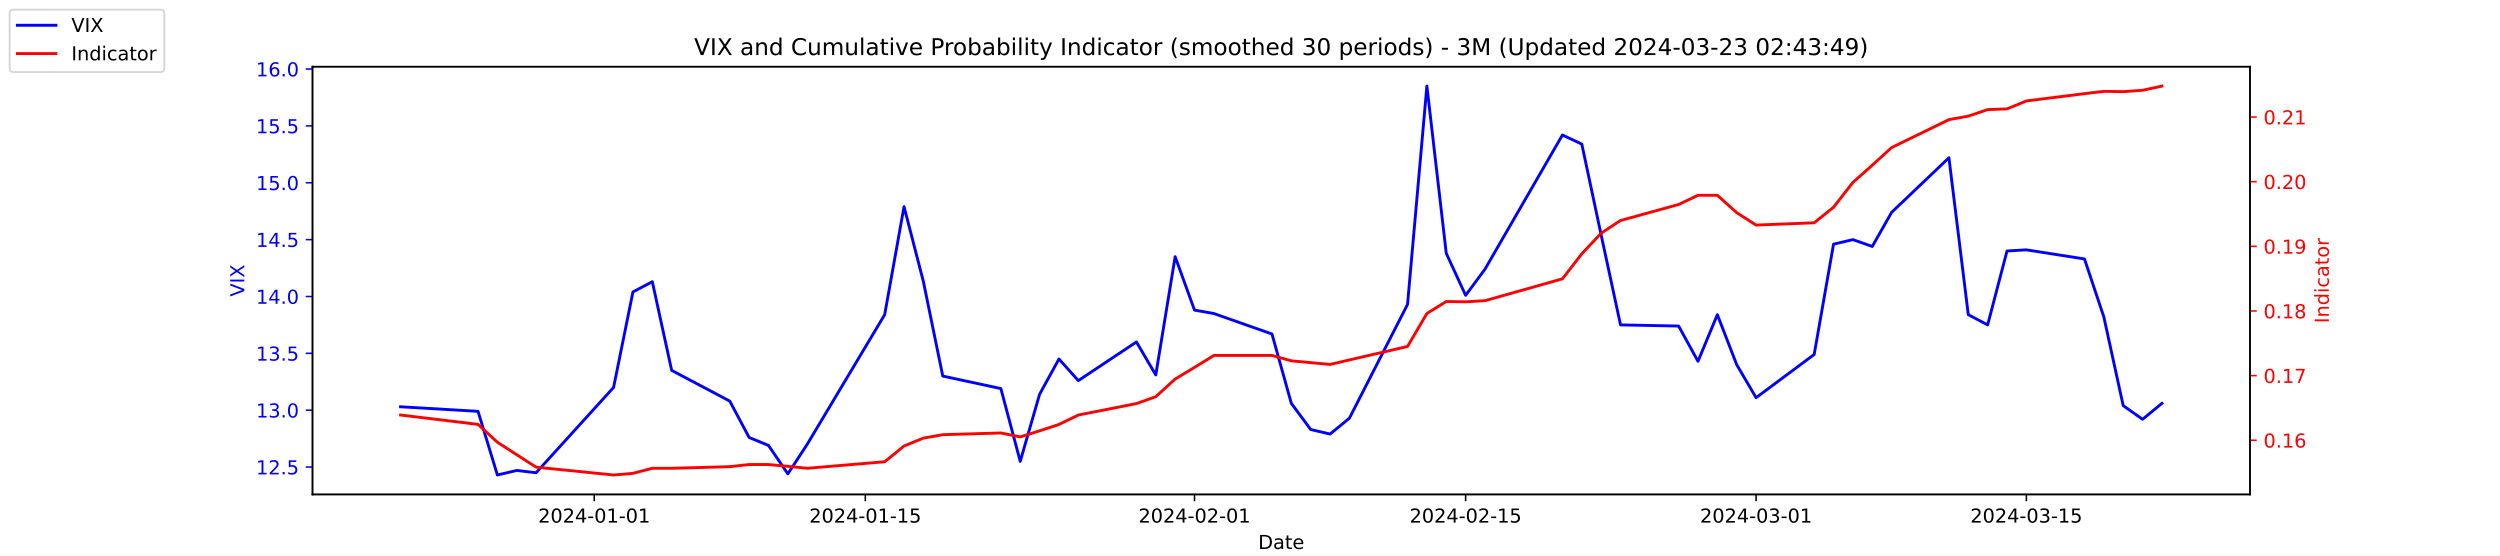
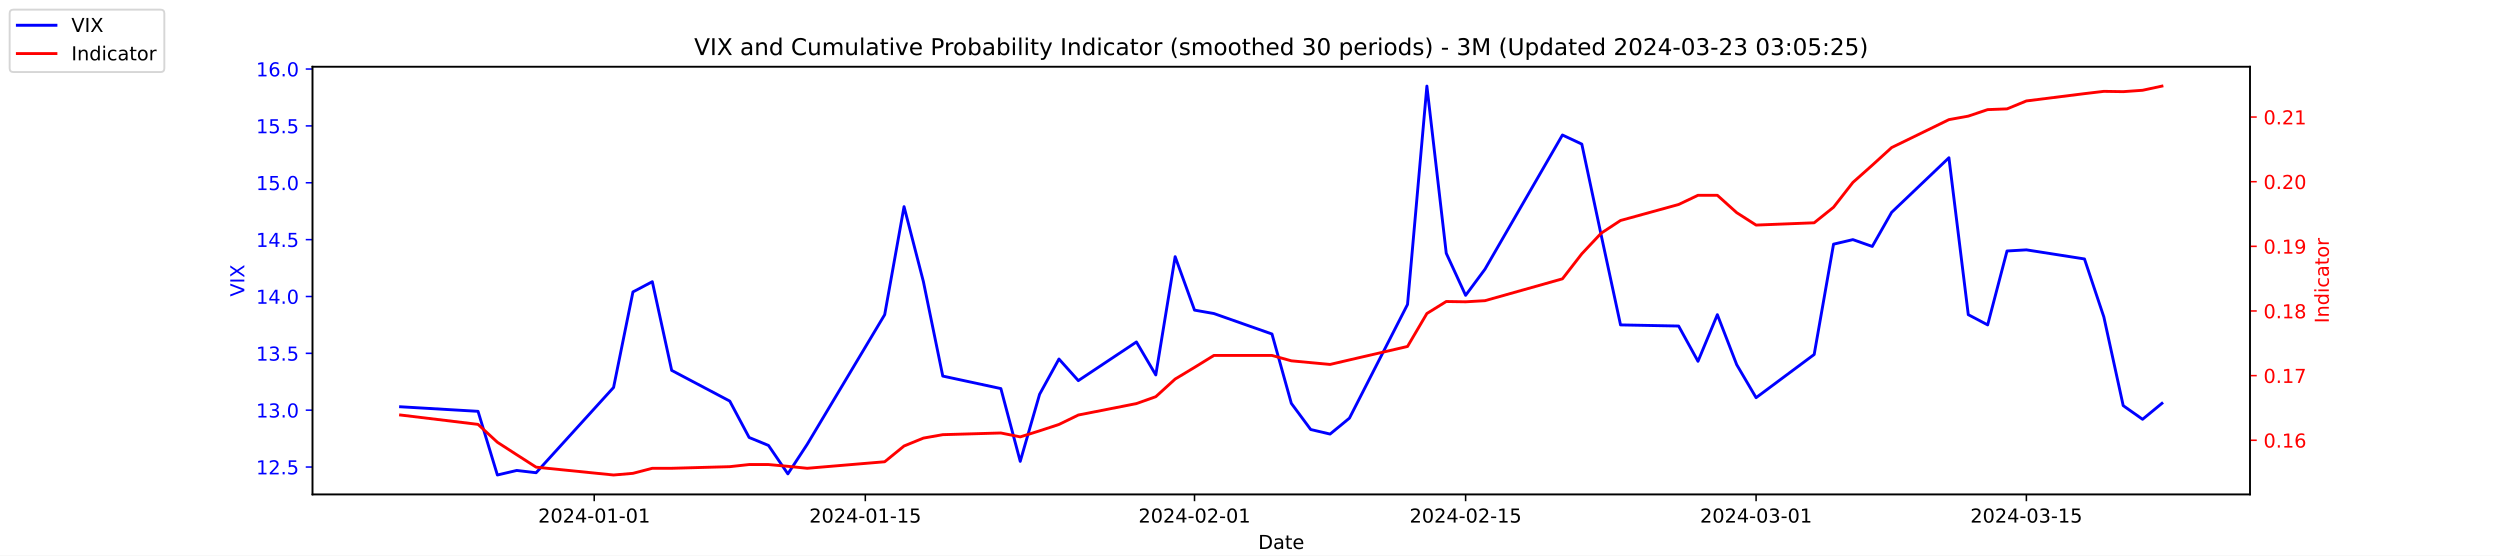
<svg xmlns="http://www.w3.org/2000/svg" xmlns:xlink="http://www.w3.org/1999/xlink" width="1296pt" height="288pt" viewBox="0 0 1296 288" version="1.1">
  <defs>
    <style type="text/css">*{stroke-linejoin: round; stroke-linecap: butt}</style>
  </defs>
  <g id="figure_1">
    <g id="patch_1">
      <path d="M 0 288  L 1296 288  L 1296 0  L 0 0  z " style="fill: #ffffff" />
    </g>
    <g id="axes_1">
      <g id="patch_2">
        <path d="M 162 256.32  L 1166.4 256.32  L 1166.4 34.56  L 162 34.56  z " style="fill: #ffffff" />
      </g>
      <g id="matplotlib.axis_1">
        <g id="xtick_1">
          <g id="line2d_1">
            <defs>
-               <path id="m29633d4c54" d="M 0 0  L 0 3.5  " style="stroke: #000000; stroke-width: 0.8" />
+               <path id="m1d53d3c1db" d="M 0 0  L 0 3.5  " style="stroke: #000000; stroke-width: 0.8" />
            </defs>
            <g>
-               <use xlink:href="#m29633d4c54" x="308.04" y="256.32" style="stroke: #000000; stroke-width: 0.8" />
+               <use xlink:href="#m1d53d3c1db" x="308.04" y="256.32" style="stroke: #000000; stroke-width: 0.8" />
            </g>
          </g>
          <g id="text_1">
            <g transform="translate(278.9824 270.9184) scale(0.1 -0.1)">
              <defs>
                <path id="DejaVuSans-32" d="M 1228 531  L 3431 531  L 3431 0  L 469 0  L 469 531  Q 828 903 1448 1529  Q 2069 2156 2228 2338  Q 2531 2678 2651 2914  Q 2772 3150 2772 3378  Q 2772 3750 2511 3984  Q 2250 4219 1831 4219  Q 1534 4219 1204 4116  Q 875 4013 500 3803  L 500 4441  Q 881 4594 1212 4672  Q 1544 4750 1819 4750  Q 2544 4750 2975 4387  Q 3406 4025 3406 3419  Q 3406 3131 3298 2873  Q 3191 2616 2906 2266  Q 2828 2175 2409 1742  Q 1991 1309 1228 531  z " transform="scale(0.015625)" />
                <path id="DejaVuSans-30" d="M 2034 4250  Q 1547 4250 1301 3770  Q 1056 3291 1056 2328  Q 1056 1369 1301 889  Q 1547 409 2034 409  Q 2525 409 2770 889  Q 3016 1369 3016 2328  Q 3016 3291 2770 3770  Q 2525 4250 2034 4250  z M 2034 4750  Q 2819 4750 3233 4129  Q 3647 3509 3647 2328  Q 3647 1150 3233 529  Q 2819 -91 2034 -91  Q 1250 -91 836 529  Q 422 1150 422 2328  Q 422 3509 836 4129  Q 1250 4750 2034 4750  z " transform="scale(0.015625)" />
                <path id="DejaVuSans-34" d="M 2419 4116  L 825 1625  L 2419 1625  L 2419 4116  z M 2253 4666  L 3047 4666  L 3047 1625  L 3713 1625  L 3713 1100  L 3047 1100  L 3047 0  L 2419 0  L 2419 1100  L 313 1100  L 313 1709  L 2253 4666  z " transform="scale(0.015625)" />
                <path id="DejaVuSans-2d" d="M 313 2009  L 1997 2009  L 1997 1497  L 313 1497  L 313 2009  z " transform="scale(0.015625)" />
                <path id="DejaVuSans-31" d="M 794 531  L 1825 531  L 1825 4091  L 703 3866  L 703 4441  L 1819 4666  L 2450 4666  L 2450 531  L 3481 531  L 3481 0  L 794 0  L 794 531  z " transform="scale(0.015625)" />
              </defs>
              <use xlink:href="#DejaVuSans-32" />
              <use xlink:href="#DejaVuSans-30" x="63.623" />
              <use xlink:href="#DejaVuSans-32" x="127.246" />
              <use xlink:href="#DejaVuSans-34" x="190.869" />
              <use xlink:href="#DejaVuSans-2d" x="254.492" />
              <use xlink:href="#DejaVuSans-30" x="290.576" />
              <use xlink:href="#DejaVuSans-31" x="354.199" />
              <use xlink:href="#DejaVuSans-2d" x="417.822" />
              <use xlink:href="#DejaVuSans-30" x="453.906" />
              <use xlink:href="#DejaVuSans-31" x="517.529" />
            </g>
          </g>
        </g>
        <g id="xtick_2">
          <g id="line2d_2">
            <g>
-               <use xlink:href="#m29633d4c54" x="448.58" y="256.32" style="stroke: #000000; stroke-width: 0.8" />
+               <use xlink:href="#m1d53d3c1db" x="448.58" y="256.32" style="stroke: #000000; stroke-width: 0.8" />
            </g>
          </g>
          <g id="text_2">
            <g transform="translate(419.5222 270.9184) scale(0.1 -0.1)">
              <defs>
                <path id="DejaVuSans-35" d="M 691 4666  L 3169 4666  L 3169 4134  L 1269 4134  L 1269 2991  Q 1406 3038 1543 3061  Q 1681 3084 1819 3084  Q 2600 3084 3056 2656  Q 3513 2228 3513 1497  Q 3513 744 3044 326  Q 2575 -91 1722 -91  Q 1428 -91 1123 -41  Q 819 9 494 109  L 494 744  Q 775 591 1075 516  Q 1375 441 1709 441  Q 2250 441 2565 725  Q 2881 1009 2881 1497  Q 2881 1984 2565 2268  Q 2250 2553 1709 2553  Q 1456 2553 1204 2497  Q 953 2441 691 2322  L 691 4666  z " transform="scale(0.015625)" />
              </defs>
              <use xlink:href="#DejaVuSans-32" />
              <use xlink:href="#DejaVuSans-30" x="63.623" />
              <use xlink:href="#DejaVuSans-32" x="127.246" />
              <use xlink:href="#DejaVuSans-34" x="190.869" />
              <use xlink:href="#DejaVuSans-2d" x="254.492" />
              <use xlink:href="#DejaVuSans-30" x="290.576" />
              <use xlink:href="#DejaVuSans-31" x="354.199" />
              <use xlink:href="#DejaVuSans-2d" x="417.822" />
              <use xlink:href="#DejaVuSans-31" x="453.906" />
              <use xlink:href="#DejaVuSans-35" x="517.529" />
            </g>
          </g>
        </g>
        <g id="xtick_3">
          <g id="line2d_3">
            <g>
-               <use xlink:href="#m29633d4c54" x="619.236" y="256.32" style="stroke: #000000; stroke-width: 0.8" />
+               <use xlink:href="#m1d53d3c1db" x="619.236" y="256.32" style="stroke: #000000; stroke-width: 0.8" />
            </g>
          </g>
          <g id="text_3">
            <g transform="translate(590.1778 270.9184) scale(0.1 -0.1)">
              <use xlink:href="#DejaVuSans-32" />
              <use xlink:href="#DejaVuSans-30" x="63.623" />
              <use xlink:href="#DejaVuSans-32" x="127.246" />
              <use xlink:href="#DejaVuSans-34" x="190.869" />
              <use xlink:href="#DejaVuSans-2d" x="254.492" />
              <use xlink:href="#DejaVuSans-30" x="290.576" />
              <use xlink:href="#DejaVuSans-32" x="354.199" />
              <use xlink:href="#DejaVuSans-2d" x="417.822" />
              <use xlink:href="#DejaVuSans-30" x="453.906" />
              <use xlink:href="#DejaVuSans-31" x="517.529" />
            </g>
          </g>
        </g>
        <g id="xtick_4">
          <g id="line2d_4">
            <g>
-               <use xlink:href="#m29633d4c54" x="759.775" y="256.32" style="stroke: #000000; stroke-width: 0.8" />
+               <use xlink:href="#m1d53d3c1db" x="759.775" y="256.32" style="stroke: #000000; stroke-width: 0.8" />
            </g>
          </g>
          <g id="text_4">
            <g transform="translate(730.7177 270.9184) scale(0.1 -0.1)">
              <use xlink:href="#DejaVuSans-32" />
              <use xlink:href="#DejaVuSans-30" x="63.623" />
              <use xlink:href="#DejaVuSans-32" x="127.246" />
              <use xlink:href="#DejaVuSans-34" x="190.869" />
              <use xlink:href="#DejaVuSans-2d" x="254.492" />
              <use xlink:href="#DejaVuSans-30" x="290.576" />
              <use xlink:href="#DejaVuSans-32" x="354.199" />
              <use xlink:href="#DejaVuSans-2d" x="417.822" />
              <use xlink:href="#DejaVuSans-31" x="453.906" />
              <use xlink:href="#DejaVuSans-35" x="517.529" />
            </g>
          </g>
        </g>
        <g id="xtick_5">
          <g id="line2d_5">
            <g>
-               <use xlink:href="#m29633d4c54" x="910.354" y="256.32" style="stroke: #000000; stroke-width: 0.8" />
+               <use xlink:href="#m1d53d3c1db" x="910.354" y="256.32" style="stroke: #000000; stroke-width: 0.8" />
            </g>
          </g>
          <g id="text_5">
            <g transform="translate(881.2961 270.9184) scale(0.1 -0.1)">
              <defs>
                <path id="DejaVuSans-33" d="M 2597 2516  Q 3050 2419 3304 2112  Q 3559 1806 3559 1356  Q 3559 666 3084 287  Q 2609 -91 1734 -91  Q 1441 -91 1130 -33  Q 819 25 488 141  L 488 750  Q 750 597 1062 519  Q 1375 441 1716 441  Q 2309 441 2620 675  Q 2931 909 2931 1356  Q 2931 1769 2642 2001  Q 2353 2234 1838 2234  L 1294 2234  L 1294 2753  L 1863 2753  Q 2328 2753 2575 2939  Q 2822 3125 2822 3475  Q 2822 3834 2567 4026  Q 2313 4219 1838 4219  Q 1578 4219 1281 4162  Q 984 4106 628 3988  L 628 4550  Q 988 4650 1302 4700  Q 1616 4750 1894 4750  Q 2613 4750 3031 4423  Q 3450 4097 3450 3541  Q 3450 3153 3228 2886  Q 3006 2619 2597 2516  z " transform="scale(0.015625)" />
              </defs>
              <use xlink:href="#DejaVuSans-32" />
              <use xlink:href="#DejaVuSans-30" x="63.623" />
              <use xlink:href="#DejaVuSans-32" x="127.246" />
              <use xlink:href="#DejaVuSans-34" x="190.869" />
              <use xlink:href="#DejaVuSans-2d" x="254.492" />
              <use xlink:href="#DejaVuSans-30" x="290.576" />
              <use xlink:href="#DejaVuSans-33" x="354.199" />
              <use xlink:href="#DejaVuSans-2d" x="417.822" />
              <use xlink:href="#DejaVuSans-30" x="453.906" />
              <use xlink:href="#DejaVuSans-31" x="517.529" />
            </g>
          </g>
        </g>
        <g id="xtick_6">
          <g id="line2d_6">
            <g>
-               <use xlink:href="#m29633d4c54" x="1050.476" y="256.32" style="stroke: #000000; stroke-width: 0.8" />
+               <use xlink:href="#m1d53d3c1db" x="1050.476" y="256.32" style="stroke: #000000; stroke-width: 0.8" />
            </g>
          </g>
          <g id="text_6">
            <g transform="translate(1021.418 270.9184) scale(0.1 -0.1)">
              <use xlink:href="#DejaVuSans-32" />
              <use xlink:href="#DejaVuSans-30" x="63.623" />
              <use xlink:href="#DejaVuSans-32" x="127.246" />
              <use xlink:href="#DejaVuSans-34" x="190.869" />
              <use xlink:href="#DejaVuSans-2d" x="254.492" />
              <use xlink:href="#DejaVuSans-30" x="290.576" />
              <use xlink:href="#DejaVuSans-33" x="354.199" />
              <use xlink:href="#DejaVuSans-2d" x="417.822" />
              <use xlink:href="#DejaVuSans-31" x="453.906" />
              <use xlink:href="#DejaVuSans-35" x="517.529" />
            </g>
          </g>
        </g>
        <g id="text_7">
          <g transform="translate(652.2492 284.5966) scale(0.1 -0.1)">
            <defs>
              <path id="DejaVuSans-44" d="M 1259 4147  L 1259 519  L 2022 519  Q 2988 519 3436 956  Q 3884 1394 3884 2338  Q 3884 3275 3436 3711  Q 2988 4147 2022 4147  L 1259 4147  z M 628 4666  L 1925 4666  Q 3281 4666 3915 4102  Q 4550 3538 4550 2338  Q 4550 1131 3912 565  Q 3275 0 1925 0  L 628 0  L 628 4666  z " transform="scale(0.015625)" />
              <path id="DejaVuSans-61" d="M 2194 1759  Q 1497 1759 1228 1600  Q 959 1441 959 1056  Q 959 750 1161 570  Q 1363 391 1709 391  Q 2188 391 2477 730  Q 2766 1069 2766 1631  L 2766 1759  L 2194 1759  z M 3341 1997  L 3341 0  L 2766 0  L 2766 531  Q 2569 213 2275 61  Q 1981 -91 1556 -91  Q 1019 -91 701 211  Q 384 513 384 1019  Q 384 1609 779 1909  Q 1175 2209 1959 2209  L 2766 2209  L 2766 2266  Q 2766 2663 2505 2880  Q 2244 3097 1772 3097  Q 1472 3097 1187 3025  Q 903 2953 641 2809  L 641 3341  Q 956 3463 1253 3523  Q 1550 3584 1831 3584  Q 2591 3584 2966 3190  Q 3341 2797 3341 1997  z " transform="scale(0.015625)" />
              <path id="DejaVuSans-74" d="M 1172 4494  L 1172 3500  L 2356 3500  L 2356 3053  L 1172 3053  L 1172 1153  Q 1172 725 1289 603  Q 1406 481 1766 481  L 2356 481  L 2356 0  L 1766 0  Q 1100 0 847 248  Q 594 497 594 1153  L 594 3053  L 172 3053  L 172 3500  L 594 3500  L 594 4494  L 1172 4494  z " transform="scale(0.015625)" />
              <path id="DejaVuSans-65" d="M 3597 1894  L 3597 1613  L 953 1613  Q 991 1019 1311 708  Q 1631 397 2203 397  Q 2534 397 2845 478  Q 3156 559 3463 722  L 3463 178  Q 3153 47 2828 -22  Q 2503 -91 2169 -91  Q 1331 -91 842 396  Q 353 884 353 1716  Q 353 2575 817 3079  Q 1281 3584 2069 3584  Q 2775 3584 3186 3129  Q 3597 2675 3597 1894  z M 3022 2063  Q 3016 2534 2758 2815  Q 2500 3097 2075 3097  Q 1594 3097 1305 2825  Q 1016 2553 972 2059  L 3022 2063  z " transform="scale(0.015625)" />
            </defs>
            <use xlink:href="#DejaVuSans-44" />
            <use xlink:href="#DejaVuSans-61" x="77.002" />
            <use xlink:href="#DejaVuSans-74" x="138.281" />
            <use xlink:href="#DejaVuSans-65" x="177.49" />
          </g>
        </g>
      </g>
      <g id="matplotlib.axis_2">
        <g id="ytick_1">
          <g id="line2d_7">
            <defs>
-               <path id="m60d4830cf3" d="M 0 0  L -3.5 0  " style="stroke: #0000ff; stroke-width: 0.8" />
+               <path id="m43ce2e7ed4" d="M 0 0  L -3.5 0  " style="stroke: #0000ff; stroke-width: 0.8" />
            </defs>
            <g>
-               <use xlink:href="#m60d4830cf3" x="162" y="242.114" style="fill: #0000ff; stroke: #0000ff; stroke-width: 0.8" />
+               <use xlink:href="#m43ce2e7ed4" x="162" y="242.114" style="fill: #0000ff; stroke: #0000ff; stroke-width: 0.8" />
            </g>
          </g>
          <g id="text_8">
            <g style="fill: #0000ff" transform="translate(132.7344 245.9129) scale(0.1 -0.1)">
              <defs>
                <path id="DejaVuSans-2e" d="M 684 794  L 1344 794  L 1344 0  L 684 0  L 684 794  z " transform="scale(0.015625)" />
              </defs>
              <use xlink:href="#DejaVuSans-31" />
              <use xlink:href="#DejaVuSans-32" x="63.623" />
              <use xlink:href="#DejaVuSans-2e" x="127.246" />
              <use xlink:href="#DejaVuSans-35" x="159.033" />
            </g>
          </g>
        </g>
        <g id="ytick_2">
          <g id="line2d_8">
            <g>
-               <use xlink:href="#m60d4830cf3" x="162" y="212.64" style="fill: #0000ff; stroke: #0000ff; stroke-width: 0.8" />
+               <use xlink:href="#m43ce2e7ed4" x="162" y="212.64" style="fill: #0000ff; stroke: #0000ff; stroke-width: 0.8" />
            </g>
          </g>
          <g id="text_9">
            <g style="fill: #0000ff" transform="translate(132.7344 216.4392) scale(0.1 -0.1)">
              <use xlink:href="#DejaVuSans-31" />
              <use xlink:href="#DejaVuSans-33" x="63.623" />
              <use xlink:href="#DejaVuSans-2e" x="127.246" />
              <use xlink:href="#DejaVuSans-30" x="159.033" />
            </g>
          </g>
        </g>
        <g id="ytick_3">
          <g id="line2d_9">
            <g>
-               <use xlink:href="#m60d4830cf3" x="162" y="183.166" style="fill: #0000ff; stroke: #0000ff; stroke-width: 0.8" />
+               <use xlink:href="#m43ce2e7ed4" x="162" y="183.166" style="fill: #0000ff; stroke: #0000ff; stroke-width: 0.8" />
            </g>
          </g>
          <g id="text_10">
            <g style="fill: #0000ff" transform="translate(132.7344 186.9656) scale(0.1 -0.1)">
              <use xlink:href="#DejaVuSans-31" />
              <use xlink:href="#DejaVuSans-33" x="63.623" />
              <use xlink:href="#DejaVuSans-2e" x="127.246" />
              <use xlink:href="#DejaVuSans-35" x="159.033" />
            </g>
          </g>
        </g>
        <g id="ytick_4">
          <g id="line2d_10">
            <g>
-               <use xlink:href="#m60d4830cf3" x="162" y="153.693" style="fill: #0000ff; stroke: #0000ff; stroke-width: 0.8" />
+               <use xlink:href="#m43ce2e7ed4" x="162" y="153.693" style="fill: #0000ff; stroke: #0000ff; stroke-width: 0.8" />
            </g>
          </g>
          <g id="text_11">
            <g style="fill: #0000ff" transform="translate(132.7344 157.4919) scale(0.1 -0.1)">
              <use xlink:href="#DejaVuSans-31" />
              <use xlink:href="#DejaVuSans-34" x="63.623" />
              <use xlink:href="#DejaVuSans-2e" x="127.246" />
              <use xlink:href="#DejaVuSans-30" x="159.033" />
            </g>
          </g>
        </g>
        <g id="ytick_5">
          <g id="line2d_11">
            <g>
-               <use xlink:href="#m60d4830cf3" x="162" y="124.219" style="fill: #0000ff; stroke: #0000ff; stroke-width: 0.8" />
+               <use xlink:href="#m43ce2e7ed4" x="162" y="124.219" style="fill: #0000ff; stroke: #0000ff; stroke-width: 0.8" />
            </g>
          </g>
          <g id="text_12">
            <g style="fill: #0000ff" transform="translate(132.7344 128.0182) scale(0.1 -0.1)">
              <use xlink:href="#DejaVuSans-31" />
              <use xlink:href="#DejaVuSans-34" x="63.623" />
              <use xlink:href="#DejaVuSans-2e" x="127.246" />
              <use xlink:href="#DejaVuSans-35" x="159.033" />
            </g>
          </g>
        </g>
        <g id="ytick_6">
          <g id="line2d_12">
            <g>
-               <use xlink:href="#m60d4830cf3" x="162" y="94.745" style="fill: #0000ff; stroke: #0000ff; stroke-width: 0.8" />
+               <use xlink:href="#m43ce2e7ed4" x="162" y="94.745" style="fill: #0000ff; stroke: #0000ff; stroke-width: 0.8" />
            </g>
          </g>
          <g id="text_13">
            <g style="fill: #0000ff" transform="translate(132.7344 98.5445) scale(0.1 -0.1)">
              <use xlink:href="#DejaVuSans-31" />
              <use xlink:href="#DejaVuSans-35" x="63.623" />
              <use xlink:href="#DejaVuSans-2e" x="127.246" />
              <use xlink:href="#DejaVuSans-30" x="159.033" />
            </g>
          </g>
        </g>
        <g id="ytick_7">
          <g id="line2d_13">
            <g>
-               <use xlink:href="#m60d4830cf3" x="162" y="65.272" style="fill: #0000ff; stroke: #0000ff; stroke-width: 0.8" />
+               <use xlink:href="#m43ce2e7ed4" x="162" y="65.272" style="fill: #0000ff; stroke: #0000ff; stroke-width: 0.8" />
            </g>
          </g>
          <g id="text_14">
            <g style="fill: #0000ff" transform="translate(132.7344 69.07082) scale(0.1 -0.1)">
              <use xlink:href="#DejaVuSans-31" />
              <use xlink:href="#DejaVuSans-35" x="63.623" />
              <use xlink:href="#DejaVuSans-2e" x="127.246" />
              <use xlink:href="#DejaVuSans-35" x="159.033" />
            </g>
          </g>
        </g>
        <g id="ytick_8">
          <g id="line2d_14">
            <g>
-               <use xlink:href="#m60d4830cf3" x="162" y="35.798" style="fill: #0000ff; stroke: #0000ff; stroke-width: 0.8" />
+               <use xlink:href="#m43ce2e7ed4" x="162" y="35.798" style="fill: #0000ff; stroke: #0000ff; stroke-width: 0.8" />
            </g>
          </g>
          <g id="text_15">
            <g style="fill: #0000ff" transform="translate(132.7344 39.59714) scale(0.1 -0.1)">
              <defs>
                <path id="DejaVuSans-36" d="M 2113 2584  Q 1688 2584 1439 2293  Q 1191 2003 1191 1497  Q 1191 994 1439 701  Q 1688 409 2113 409  Q 2538 409 2786 701  Q 3034 994 3034 1497  Q 3034 2003 2786 2293  Q 2538 2584 2113 2584  z M 3366 4563  L 3366 3988  Q 3128 4100 2886 4159  Q 2644 4219 2406 4219  Q 1781 4219 1451 3797  Q 1122 3375 1075 2522  Q 1259 2794 1537 2939  Q 1816 3084 2150 3084  Q 2853 3084 3261 2657  Q 3669 2231 3669 1497  Q 3669 778 3244 343  Q 2819 -91 2113 -91  Q 1303 -91 875 529  Q 447 1150 447 2328  Q 447 3434 972 4092  Q 1497 4750 2381 4750  Q 2619 4750 2861 4703  Q 3103 4656 3366 4563  z " transform="scale(0.015625)" />
              </defs>
              <use xlink:href="#DejaVuSans-31" />
              <use xlink:href="#DejaVuSans-36" x="63.623" />
              <use xlink:href="#DejaVuSans-2e" x="127.246" />
              <use xlink:href="#DejaVuSans-30" x="159.033" />
            </g>
          </g>
        </g>
        <g id="text_16">
          <g style="fill: #0000ff" transform="translate(126.6547 153.7603) rotate(-90) scale(0.1 -0.1)">
            <defs>
              <path id="DejaVuSans-56" d="M 1831 0  L 50 4666  L 709 4666  L 2188 738  L 3669 4666  L 4325 4666  L 2547 0  L 1831 0  z " transform="scale(0.015625)" />
              <path id="DejaVuSans-49" d="M 628 4666  L 1259 4666  L 1259 0  L 628 0  L 628 4666  z " transform="scale(0.015625)" />
              <path id="DejaVuSans-58" d="M 403 4666  L 1081 4666  L 2241 2931  L 3406 4666  L 4084 4666  L 2584 2425  L 4184 0  L 3506 0  L 2194 1984  L 872 0  L 191 0  L 1856 2491  L 403 4666  z " transform="scale(0.015625)" />
            </defs>
            <use xlink:href="#DejaVuSans-56" />
            <use xlink:href="#DejaVuSans-49" x="68.408" />
            <use xlink:href="#DejaVuSans-58" x="97.9" />
          </g>
        </g>
      </g>
      <g id="line2d_15">
-         <path d="M 207.655 210.872  L 247.809 213.23  L 257.847 246.24  L 267.886 243.882  L 277.924 245.061  L 318.079 200.851  L 328.117 151.335  L 338.156 146.029  L 348.194 192.008  L 378.31 207.924  L 388.349 226.787  L 398.387 230.914  L 408.426 245.651  L 418.464 230.324  L 458.619 163.124  L 468.657 107.124  L 478.696 146.029  L 488.734 194.956  L 518.85 201.44  L 528.889 239.166  L 538.927 204.387  L 548.966 186.114  L 559.004 197.314  L 589.12 177.272  L 599.158 194.366  L 609.197 133.061  L 619.236 160.766  L 629.274 162.535  L 659.39 173.145  L 669.428 209.103  L 679.467 222.661  L 689.506 225.019  L 699.544 216.766  L 729.66 157.819  L 739.698 44.64  L 749.737 131.293  L 759.775 153.103  L 769.814 139.545  L 809.968 69.987  L 820.007 74.703  L 830.045 121.861  L 840.084 168.429  L 870.2 169.019  L 880.238 187.293  L 890.277 163.124  L 900.315 189.061  L 910.354 206.156  L 940.47 183.756  L 950.508 126.577  L 960.547 124.219  L 970.585 127.756  L 980.624 110.072  L 1010.321 81.777  L 1020.36 163.124  L 1030.398 168.429  L 1040.437 130.114  L 1050.476 129.524  L 1080.591 134.24  L 1090.63 164.303  L 1100.668 210.282  L 1110.707 217.356  L 1120.745 209.103  " clip-path="url(#p017e1bb300)" style="fill: none; stroke: #0000ff; stroke-width: 1.5; stroke-linecap: square" />
+         <path d="M 207.655 210.872  L 247.809 213.23  L 257.847 246.24  L 267.886 243.882  L 277.924 245.061  L 318.079 200.851  L 328.117 151.335  L 338.156 146.029  L 348.194 192.008  L 378.31 207.924  L 388.349 226.787  L 398.387 230.914  L 408.426 245.651  L 418.464 230.324  L 458.619 163.124  L 468.657 107.124  L 478.696 146.029  L 488.734 194.956  L 518.85 201.44  L 528.889 239.166  L 538.927 204.387  L 548.966 186.114  L 559.004 197.314  L 589.12 177.272  L 599.158 194.366  L 609.197 133.061  L 619.236 160.766  L 629.274 162.535  L 659.39 173.145  L 669.428 209.103  L 679.467 222.661  L 689.506 225.019  L 699.544 216.766  L 729.66 157.819  L 739.698 44.64  L 749.737 131.293  L 759.775 153.103  L 769.814 139.545  L 809.968 69.987  L 820.007 74.703  L 830.045 121.861  L 840.084 168.429  L 870.2 169.019  L 880.238 187.293  L 890.277 163.124  L 900.315 189.061  L 910.354 206.156  L 940.47 183.756  L 950.508 126.577  L 960.547 124.219  L 970.585 127.756  L 980.624 110.072  L 1010.321 81.777  L 1020.36 163.124  L 1030.398 168.429  L 1040.437 130.114  L 1050.476 129.524  L 1080.591 134.24  L 1090.63 164.303  L 1100.668 210.282  L 1110.707 217.356  L 1120.745 209.103  " clip-path="url(#pbfb3d622ec)" style="fill: none; stroke: #0000ff; stroke-width: 1.5; stroke-linecap: square" />
      </g>
      <g id="patch_3">
        <path d="M 162 256.32  L 162 34.56  " style="fill: none; stroke: #000000; stroke-width: 0.8; stroke-linejoin: miter; stroke-linecap: square" />
      </g>
      <g id="patch_4">
        <path d="M 1166.4 256.32  L 1166.4 34.56  " style="fill: none; stroke: #000000; stroke-width: 0.8; stroke-linejoin: miter; stroke-linecap: square" />
      </g>
      <g id="patch_5">
        <path d="M 162 256.32  L 1166.4 256.32  " style="fill: none; stroke: #000000; stroke-width: 0.8; stroke-linejoin: miter; stroke-linecap: square" />
      </g>
      <g id="patch_6">
        <path d="M 162 34.56  L 1166.4 34.56  " style="fill: none; stroke: #000000; stroke-width: 0.8; stroke-linejoin: miter; stroke-linecap: square" />
      </g>
    </g>
    <g id="axes_2">
      <g id="matplotlib.axis_3">
        <g id="ytick_9">
          <g id="line2d_16">
            <defs>
-               <path id="m5b97b74cba" d="M 0 0  L 3.5 0  " style="stroke: #ff0000; stroke-width: 0.8" />
+               <path id="mb7e72e340f" d="M 0 0  L 3.5 0  " style="stroke: #ff0000; stroke-width: 0.8" />
            </defs>
            <g>
-               <use xlink:href="#m5b97b74cba" x="1166.4" y="228.231" style="fill: #ff0000; stroke: #ff0000; stroke-width: 0.8" />
+               <use xlink:href="#mb7e72e340f" x="1166.4" y="228.231" style="fill: #ff0000; stroke: #ff0000; stroke-width: 0.8" />
            </g>
          </g>
          <g id="text_17">
            <g style="fill: #ff0000" transform="translate(1173.4 232.0299) scale(0.1 -0.1)">
              <use xlink:href="#DejaVuSans-30" />
              <use xlink:href="#DejaVuSans-2e" x="63.623" />
              <use xlink:href="#DejaVuSans-31" x="95.41" />
              <use xlink:href="#DejaVuSans-36" x="159.033" />
            </g>
          </g>
        </g>
        <g id="ytick_10">
          <g id="line2d_17">
            <g>
-               <use xlink:href="#m5b97b74cba" x="1166.4" y="194.72" style="fill: #ff0000; stroke: #ff0000; stroke-width: 0.8" />
+               <use xlink:href="#mb7e72e340f" x="1166.4" y="194.72" style="fill: #ff0000; stroke: #ff0000; stroke-width: 0.8" />
            </g>
          </g>
          <g id="text_18">
            <g style="fill: #ff0000" transform="translate(1173.4 198.5188) scale(0.1 -0.1)">
              <defs>
                <path id="DejaVuSans-37" d="M 525 4666  L 3525 4666  L 3525 4397  L 1831 0  L 1172 0  L 2766 4134  L 525 4134  L 525 4666  z " transform="scale(0.015625)" />
              </defs>
              <use xlink:href="#DejaVuSans-30" />
              <use xlink:href="#DejaVuSans-2e" x="63.623" />
              <use xlink:href="#DejaVuSans-31" x="95.41" />
              <use xlink:href="#DejaVuSans-37" x="159.033" />
            </g>
          </g>
        </g>
        <g id="ytick_11">
          <g id="line2d_18">
            <g>
-               <use xlink:href="#m5b97b74cba" x="1166.4" y="161.208" style="fill: #ff0000; stroke: #ff0000; stroke-width: 0.8" />
+               <use xlink:href="#mb7e72e340f" x="1166.4" y="161.208" style="fill: #ff0000; stroke: #ff0000; stroke-width: 0.8" />
            </g>
          </g>
          <g id="text_19">
            <g style="fill: #ff0000" transform="translate(1173.4 165.0077) scale(0.1 -0.1)">
              <defs>
                <path id="DejaVuSans-38" d="M 2034 2216  Q 1584 2216 1326 1975  Q 1069 1734 1069 1313  Q 1069 891 1326 650  Q 1584 409 2034 409  Q 2484 409 2743 651  Q 3003 894 3003 1313  Q 3003 1734 2745 1975  Q 2488 2216 2034 2216  z M 1403 2484  Q 997 2584 770 2862  Q 544 3141 544 3541  Q 544 4100 942 4425  Q 1341 4750 2034 4750  Q 2731 4750 3128 4425  Q 3525 4100 3525 3541  Q 3525 3141 3298 2862  Q 3072 2584 2669 2484  Q 3125 2378 3379 2068  Q 3634 1759 3634 1313  Q 3634 634 3220 271  Q 2806 -91 2034 -91  Q 1263 -91 848 271  Q 434 634 434 1313  Q 434 1759 690 2068  Q 947 2378 1403 2484  z M 1172 3481  Q 1172 3119 1398 2916  Q 1625 2713 2034 2713  Q 2441 2713 2670 2916  Q 2900 3119 2900 3481  Q 2900 3844 2670 4047  Q 2441 4250 2034 4250  Q 1625 4250 1398 4047  Q 1172 3844 1172 3481  z " transform="scale(0.015625)" />
              </defs>
              <use xlink:href="#DejaVuSans-30" />
              <use xlink:href="#DejaVuSans-2e" x="63.623" />
              <use xlink:href="#DejaVuSans-31" x="95.41" />
              <use xlink:href="#DejaVuSans-38" x="159.033" />
            </g>
          </g>
        </g>
        <g id="ytick_12">
          <g id="line2d_19">
            <g>
-               <use xlink:href="#m5b97b74cba" x="1166.4" y="127.697" style="fill: #ff0000; stroke: #ff0000; stroke-width: 0.8" />
+               <use xlink:href="#mb7e72e340f" x="1166.4" y="127.697" style="fill: #ff0000; stroke: #ff0000; stroke-width: 0.8" />
            </g>
          </g>
          <g id="text_20">
            <g style="fill: #ff0000" transform="translate(1173.4 131.4966) scale(0.1 -0.1)">
              <defs>
                <path id="DejaVuSans-39" d="M 703 97  L 703 672  Q 941 559 1184 500  Q 1428 441 1663 441  Q 2288 441 2617 861  Q 2947 1281 2994 2138  Q 2813 1869 2534 1725  Q 2256 1581 1919 1581  Q 1219 1581 811 2004  Q 403 2428 403 3163  Q 403 3881 828 4315  Q 1253 4750 1959 4750  Q 2769 4750 3195 4129  Q 3622 3509 3622 2328  Q 3622 1225 3098 567  Q 2575 -91 1691 -91  Q 1453 -91 1209 -44  Q 966 3 703 97  z M 1959 2075  Q 2384 2075 2632 2365  Q 2881 2656 2881 3163  Q 2881 3666 2632 3958  Q 2384 4250 1959 4250  Q 1534 4250 1286 3958  Q 1038 3666 1038 3163  Q 1038 2656 1286 2365  Q 1534 2075 1959 2075  z " transform="scale(0.015625)" />
              </defs>
              <use xlink:href="#DejaVuSans-30" />
              <use xlink:href="#DejaVuSans-2e" x="63.623" />
              <use xlink:href="#DejaVuSans-31" x="95.41" />
              <use xlink:href="#DejaVuSans-39" x="159.033" />
            </g>
          </g>
        </g>
        <g id="ytick_13">
          <g id="line2d_20">
            <g>
-               <use xlink:href="#m5b97b74cba" x="1166.4" y="94.186" style="fill: #ff0000; stroke: #ff0000; stroke-width: 0.8" />
+               <use xlink:href="#mb7e72e340f" x="1166.4" y="94.186" style="fill: #ff0000; stroke: #ff0000; stroke-width: 0.8" />
            </g>
          </g>
          <g id="text_21">
            <g style="fill: #ff0000" transform="translate(1173.4 97.98544) scale(0.1 -0.1)">
              <use xlink:href="#DejaVuSans-30" />
              <use xlink:href="#DejaVuSans-2e" x="63.623" />
              <use xlink:href="#DejaVuSans-32" x="95.41" />
              <use xlink:href="#DejaVuSans-30" x="159.033" />
            </g>
          </g>
        </g>
        <g id="ytick_14">
          <g id="line2d_21">
            <g>
-               <use xlink:href="#m5b97b74cba" x="1166.4" y="60.675" style="fill: #ff0000; stroke: #ff0000; stroke-width: 0.8" />
+               <use xlink:href="#mb7e72e340f" x="1166.4" y="60.675" style="fill: #ff0000; stroke: #ff0000; stroke-width: 0.8" />
            </g>
          </g>
          <g id="text_22">
            <g style="fill: #ff0000" transform="translate(1173.4 64.47432) scale(0.1 -0.1)">
              <use xlink:href="#DejaVuSans-30" />
              <use xlink:href="#DejaVuSans-2e" x="63.623" />
              <use xlink:href="#DejaVuSans-32" x="95.41" />
              <use xlink:href="#DejaVuSans-31" x="159.033" />
            </g>
          </g>
        </g>
        <g id="text_23">
          <g style="fill: #ff0000" transform="translate(1207.264 167.5353) rotate(-90) scale(0.1 -0.1)">
            <defs>
              <path id="DejaVuSans-6e" d="M 3513 2113  L 3513 0  L 2938 0  L 2938 2094  Q 2938 2591 2744 2837  Q 2550 3084 2163 3084  Q 1697 3084 1428 2787  Q 1159 2491 1159 1978  L 1159 0  L 581 0  L 581 3500  L 1159 3500  L 1159 2956  Q 1366 3272 1645 3428  Q 1925 3584 2291 3584  Q 2894 3584 3203 3211  Q 3513 2838 3513 2113  z " transform="scale(0.015625)" />
              <path id="DejaVuSans-64" d="M 2906 2969  L 2906 4863  L 3481 4863  L 3481 0  L 2906 0  L 2906 525  Q 2725 213 2448 61  Q 2172 -91 1784 -91  Q 1150 -91 751 415  Q 353 922 353 1747  Q 353 2572 751 3078  Q 1150 3584 1784 3584  Q 2172 3584 2448 3432  Q 2725 3281 2906 2969  z M 947 1747  Q 947 1113 1208 752  Q 1469 391 1925 391  Q 2381 391 2643 752  Q 2906 1113 2906 1747  Q 2906 2381 2643 2742  Q 2381 3103 1925 3103  Q 1469 3103 1208 2742  Q 947 2381 947 1747  z " transform="scale(0.015625)" />
              <path id="DejaVuSans-69" d="M 603 3500  L 1178 3500  L 1178 0  L 603 0  L 603 3500  z M 603 4863  L 1178 4863  L 1178 4134  L 603 4134  L 603 4863  z " transform="scale(0.015625)" />
              <path id="DejaVuSans-63" d="M 3122 3366  L 3122 2828  Q 2878 2963 2633 3030  Q 2388 3097 2138 3097  Q 1578 3097 1268 2742  Q 959 2388 959 1747  Q 959 1106 1268 751  Q 1578 397 2138 397  Q 2388 397 2633 464  Q 2878 531 3122 666  L 3122 134  Q 2881 22 2623 -34  Q 2366 -91 2075 -91  Q 1284 -91 818 406  Q 353 903 353 1747  Q 353 2603 823 3093  Q 1294 3584 2113 3584  Q 2378 3584 2631 3529  Q 2884 3475 3122 3366  z " transform="scale(0.015625)" />
              <path id="DejaVuSans-6f" d="M 1959 3097  Q 1497 3097 1228 2736  Q 959 2375 959 1747  Q 959 1119 1226 758  Q 1494 397 1959 397  Q 2419 397 2687 759  Q 2956 1122 2956 1747  Q 2956 2369 2687 2733  Q 2419 3097 1959 3097  z M 1959 3584  Q 2709 3584 3137 3096  Q 3566 2609 3566 1747  Q 3566 888 3137 398  Q 2709 -91 1959 -91  Q 1206 -91 779 398  Q 353 888 353 1747  Q 353 2609 779 3096  Q 1206 3584 1959 3584  z " transform="scale(0.015625)" />
              <path id="DejaVuSans-72" d="M 2631 2963  Q 2534 3019 2420 3045  Q 2306 3072 2169 3072  Q 1681 3072 1420 2755  Q 1159 2438 1159 1844  L 1159 0  L 581 0  L 581 3500  L 1159 3500  L 1159 2956  Q 1341 3275 1631 3429  Q 1922 3584 2338 3584  Q 2397 3584 2469 3576  Q 2541 3569 2628 3553  L 2631 2963  z " transform="scale(0.015625)" />
            </defs>
            <use xlink:href="#DejaVuSans-49" />
            <use xlink:href="#DejaVuSans-6e" x="29.492" />
            <use xlink:href="#DejaVuSans-64" x="92.871" />
            <use xlink:href="#DejaVuSans-69" x="156.348" />
            <use xlink:href="#DejaVuSans-63" x="184.131" />
            <use xlink:href="#DejaVuSans-61" x="239.111" />
            <use xlink:href="#DejaVuSans-74" x="300.391" />
            <use xlink:href="#DejaVuSans-6f" x="339.6" />
            <use xlink:href="#DejaVuSans-72" x="400.781" />
          </g>
        </g>
      </g>
      <g id="line2d_22">
-         <path d="M 207.655 215.148  L 247.809 219.996  L 257.847 229.262  L 267.886 235.742  L 277.924 242.177  L 318.079 246.24  L 328.117 245.376  L 338.156 242.762  L 348.194 242.762  L 378.31 241.92  L 388.349 240.817  L 398.387 240.817  L 408.426 241.737  L 418.464 242.762  L 458.619 239.374  L 468.657 231.2  L 478.696 227.11  L 488.734 225.333  L 518.85 224.46  L 528.889 226.48  L 538.927 223.342  L 548.966 220.036  L 559.004 215.148  L 589.12 209.214  L 599.158 205.645  L 609.197 196.491  L 619.236 190.458  L 629.274 184.263  L 659.39 184.263  L 669.428 187.052  L 679.467 187.99  L 689.506 188.924  L 699.544 186.582  L 729.66 179.604  L 739.698 162.518  L 749.737 156.297  L 759.775 156.457  L 769.814 155.869  L 809.968 144.545  L 820.007 131.575  L 830.045 120.882  L 840.084 114.302  L 870.2 106.007  L 880.238 101.235  L 890.277 101.235  L 900.315 110.25  L 910.354 116.68  L 940.47 115.494  L 950.508 107.429  L 960.547 94.56  L 970.585 85.636  L 980.624 76.493  L 1010.321 62.021  L 1020.36 60.198  L 1030.398 56.827  L 1040.437 56.442  L 1050.476 52.325  L 1080.591 48.546  L 1090.63 47.356  L 1100.668 47.515  L 1110.707 46.799  L 1120.745 44.64  " clip-path="url(#p017e1bb300)" style="fill: none; stroke: #ff0000; stroke-width: 1.5; stroke-linecap: square" />
+         <path d="M 207.655 215.148  L 247.809 219.996  L 257.847 229.262  L 267.886 235.742  L 277.924 242.177  L 318.079 246.24  L 328.117 245.376  L 338.156 242.762  L 348.194 242.762  L 378.31 241.92  L 388.349 240.817  L 398.387 240.817  L 408.426 241.737  L 418.464 242.762  L 458.619 239.374  L 468.657 231.2  L 478.696 227.11  L 488.734 225.333  L 518.85 224.46  L 528.889 226.48  L 538.927 223.342  L 548.966 220.036  L 559.004 215.148  L 589.12 209.214  L 599.158 205.645  L 609.197 196.491  L 619.236 190.458  L 629.274 184.263  L 659.39 184.263  L 669.428 187.052  L 679.467 187.99  L 689.506 188.924  L 699.544 186.582  L 729.66 179.604  L 739.698 162.518  L 749.737 156.297  L 759.775 156.457  L 769.814 155.869  L 809.968 144.545  L 820.007 131.575  L 830.045 120.882  L 840.084 114.302  L 870.2 106.007  L 880.238 101.235  L 890.277 101.235  L 900.315 110.25  L 910.354 116.68  L 940.47 115.494  L 950.508 107.429  L 960.547 94.56  L 970.585 85.636  L 980.624 76.493  L 1010.321 62.021  L 1020.36 60.198  L 1030.398 56.827  L 1040.437 56.442  L 1050.476 52.325  L 1080.591 48.546  L 1090.63 47.356  L 1100.668 47.515  L 1110.707 46.799  L 1120.745 44.64  " clip-path="url(#pbfb3d622ec)" style="fill: none; stroke: #ff0000; stroke-width: 1.5; stroke-linecap: square" />
      </g>
      <g id="patch_7">
        <path d="M 162 256.32  L 162 34.56  " style="fill: none; stroke: #000000; stroke-width: 0.8; stroke-linejoin: miter; stroke-linecap: square" />
      </g>
      <g id="patch_8">
        <path d="M 1166.4 256.32  L 1166.4 34.56  " style="fill: none; stroke: #000000; stroke-width: 0.8; stroke-linejoin: miter; stroke-linecap: square" />
      </g>
      <g id="patch_9">
        <path d="M 162 256.32  L 1166.4 256.32  " style="fill: none; stroke: #000000; stroke-width: 0.8; stroke-linejoin: miter; stroke-linecap: square" />
      </g>
      <g id="patch_10">
        <path d="M 162 34.56  L 1166.4 34.56  " style="fill: none; stroke: #000000; stroke-width: 0.8; stroke-linejoin: miter; stroke-linecap: square" />
      </g>
      <g id="text_24">
        <g transform="translate(359.8481 28.56) scale(0.12 -0.12)">
          <defs>
            <path id="DejaVuSans-20" transform="scale(0.015625)" />
            <path id="DejaVuSans-43" d="M 4122 4306  L 4122 3641  Q 3803 3938 3442 4084  Q 3081 4231 2675 4231  Q 1875 4231 1450 3742  Q 1025 3253 1025 2328  Q 1025 1406 1450 917  Q 1875 428 2675 428  Q 3081 428 3442 575  Q 3803 722 4122 1019  L 4122 359  Q 3791 134 3420 21  Q 3050 -91 2638 -91  Q 1578 -91 968 557  Q 359 1206 359 2328  Q 359 3453 968 4101  Q 1578 4750 2638 4750  Q 3056 4750 3426 4639  Q 3797 4528 4122 4306  z " transform="scale(0.015625)" />
            <path id="DejaVuSans-75" d="M 544 1381  L 544 3500  L 1119 3500  L 1119 1403  Q 1119 906 1312 657  Q 1506 409 1894 409  Q 2359 409 2629 706  Q 2900 1003 2900 1516  L 2900 3500  L 3475 3500  L 3475 0  L 2900 0  L 2900 538  Q 2691 219 2414 64  Q 2138 -91 1772 -91  Q 1169 -91 856 284  Q 544 659 544 1381  z M 1991 3584  L 1991 3584  z " transform="scale(0.015625)" />
            <path id="DejaVuSans-6d" d="M 3328 2828  Q 3544 3216 3844 3400  Q 4144 3584 4550 3584  Q 5097 3584 5394 3201  Q 5691 2819 5691 2113  L 5691 0  L 5113 0  L 5113 2094  Q 5113 2597 4934 2840  Q 4756 3084 4391 3084  Q 3944 3084 3684 2787  Q 3425 2491 3425 1978  L 3425 0  L 2847 0  L 2847 2094  Q 2847 2600 2669 2842  Q 2491 3084 2119 3084  Q 1678 3084 1418 2786  Q 1159 2488 1159 1978  L 1159 0  L 581 0  L 581 3500  L 1159 3500  L 1159 2956  Q 1356 3278 1631 3431  Q 1906 3584 2284 3584  Q 2666 3584 2933 3390  Q 3200 3197 3328 2828  z " transform="scale(0.015625)" />
            <path id="DejaVuSans-6c" d="M 603 4863  L 1178 4863  L 1178 0  L 603 0  L 603 4863  z " transform="scale(0.015625)" />
            <path id="DejaVuSans-76" d="M 191 3500  L 800 3500  L 1894 563  L 2988 3500  L 3597 3500  L 2284 0  L 1503 0  L 191 3500  z " transform="scale(0.015625)" />
            <path id="DejaVuSans-50" d="M 1259 4147  L 1259 2394  L 2053 2394  Q 2494 2394 2734 2622  Q 2975 2850 2975 3272  Q 2975 3691 2734 3919  Q 2494 4147 2053 4147  L 1259 4147  z M 628 4666  L 2053 4666  Q 2838 4666 3239 4311  Q 3641 3956 3641 3272  Q 3641 2581 3239 2228  Q 2838 1875 2053 1875  L 1259 1875  L 1259 0  L 628 0  L 628 4666  z " transform="scale(0.015625)" />
            <path id="DejaVuSans-62" d="M 3116 1747  Q 3116 2381 2855 2742  Q 2594 3103 2138 3103  Q 1681 3103 1420 2742  Q 1159 2381 1159 1747  Q 1159 1113 1420 752  Q 1681 391 2138 391  Q 2594 391 2855 752  Q 3116 1113 3116 1747  z M 1159 2969  Q 1341 3281 1617 3432  Q 1894 3584 2278 3584  Q 2916 3584 3314 3078  Q 3713 2572 3713 1747  Q 3713 922 3314 415  Q 2916 -91 2278 -91  Q 1894 -91 1617 61  Q 1341 213 1159 525  L 1159 0  L 581 0  L 581 4863  L 1159 4863  L 1159 2969  z " transform="scale(0.015625)" />
            <path id="DejaVuSans-79" d="M 2059 -325  Q 1816 -950 1584 -1140  Q 1353 -1331 966 -1331  L 506 -1331  L 506 -850  L 844 -850  Q 1081 -850 1212 -737  Q 1344 -625 1503 -206  L 1606 56  L 191 3500  L 800 3500  L 1894 763  L 2988 3500  L 3597 3500  L 2059 -325  z " transform="scale(0.015625)" />
            <path id="DejaVuSans-28" d="M 1984 4856  Q 1566 4138 1362 3434  Q 1159 2731 1159 2009  Q 1159 1288 1364 580  Q 1569 -128 1984 -844  L 1484 -844  Q 1016 -109 783 600  Q 550 1309 550 2009  Q 550 2706 781 3412  Q 1013 4119 1484 4856  L 1984 4856  z " transform="scale(0.015625)" />
            <path id="DejaVuSans-73" d="M 2834 3397  L 2834 2853  Q 2591 2978 2328 3040  Q 2066 3103 1784 3103  Q 1356 3103 1142 2972  Q 928 2841 928 2578  Q 928 2378 1081 2264  Q 1234 2150 1697 2047  L 1894 2003  Q 2506 1872 2764 1633  Q 3022 1394 3022 966  Q 3022 478 2636 193  Q 2250 -91 1575 -91  Q 1294 -91 989 -36  Q 684 19 347 128  L 347 722  Q 666 556 975 473  Q 1284 391 1588 391  Q 1994 391 2212 530  Q 2431 669 2431 922  Q 2431 1156 2273 1281  Q 2116 1406 1581 1522  L 1381 1569  Q 847 1681 609 1914  Q 372 2147 372 2553  Q 372 3047 722 3315  Q 1072 3584 1716 3584  Q 2034 3584 2315 3537  Q 2597 3491 2834 3397  z " transform="scale(0.015625)" />
            <path id="DejaVuSans-68" d="M 3513 2113  L 3513 0  L 2938 0  L 2938 2094  Q 2938 2591 2744 2837  Q 2550 3084 2163 3084  Q 1697 3084 1428 2787  Q 1159 2491 1159 1978  L 1159 0  L 581 0  L 581 4863  L 1159 4863  L 1159 2956  Q 1366 3272 1645 3428  Q 1925 3584 2291 3584  Q 2894 3584 3203 3211  Q 3513 2838 3513 2113  z " transform="scale(0.015625)" />
            <path id="DejaVuSans-70" d="M 1159 525  L 1159 -1331  L 581 -1331  L 581 3500  L 1159 3500  L 1159 2969  Q 1341 3281 1617 3432  Q 1894 3584 2278 3584  Q 2916 3584 3314 3078  Q 3713 2572 3713 1747  Q 3713 922 3314 415  Q 2916 -91 2278 -91  Q 1894 -91 1617 61  Q 1341 213 1159 525  z M 3116 1747  Q 3116 2381 2855 2742  Q 2594 3103 2138 3103  Q 1681 3103 1420 2742  Q 1159 2381 1159 1747  Q 1159 1113 1420 752  Q 1681 391 2138 391  Q 2594 391 2855 752  Q 3116 1113 3116 1747  z " transform="scale(0.015625)" />
            <path id="DejaVuSans-29" d="M 513 4856  L 1013 4856  Q 1481 4119 1714 3412  Q 1947 2706 1947 2009  Q 1947 1309 1714 600  Q 1481 -109 1013 -844  L 513 -844  Q 928 -128 1133 580  Q 1338 1288 1338 2009  Q 1338 2731 1133 3434  Q 928 4138 513 4856  z " transform="scale(0.015625)" />
            <path id="DejaVuSans-4d" d="M 628 4666  L 1569 4666  L 2759 1491  L 3956 4666  L 4897 4666  L 4897 0  L 4281 0  L 4281 4097  L 3078 897  L 2444 897  L 1241 4097  L 1241 0  L 628 0  L 628 4666  z " transform="scale(0.015625)" />
            <path id="DejaVuSans-55" d="M 556 4666  L 1191 4666  L 1191 1831  Q 1191 1081 1462 751  Q 1734 422 2344 422  Q 2950 422 3222 751  Q 3494 1081 3494 1831  L 3494 4666  L 4128 4666  L 4128 1753  Q 4128 841 3676 375  Q 3225 -91 2344 -91  Q 1459 -91 1007 375  Q 556 841 556 1753  L 556 4666  z " transform="scale(0.015625)" />
            <path id="DejaVuSans-3a" d="M 750 794  L 1409 794  L 1409 0  L 750 0  L 750 794  z M 750 3309  L 1409 3309  L 1409 2516  L 750 2516  L 750 3309  z " transform="scale(0.015625)" />
          </defs>
          <use xlink:href="#DejaVuSans-56" />
          <use xlink:href="#DejaVuSans-49" x="68.408" />
          <use xlink:href="#DejaVuSans-58" x="97.9" />
          <use xlink:href="#DejaVuSans-20" x="166.406" />
          <use xlink:href="#DejaVuSans-61" x="198.193" />
          <use xlink:href="#DejaVuSans-6e" x="259.473" />
          <use xlink:href="#DejaVuSans-64" x="322.852" />
          <use xlink:href="#DejaVuSans-20" x="386.328" />
          <use xlink:href="#DejaVuSans-43" x="418.115" />
          <use xlink:href="#DejaVuSans-75" x="487.939" />
          <use xlink:href="#DejaVuSans-6d" x="551.318" />
          <use xlink:href="#DejaVuSans-75" x="648.73" />
          <use xlink:href="#DejaVuSans-6c" x="712.109" />
          <use xlink:href="#DejaVuSans-61" x="739.893" />
          <use xlink:href="#DejaVuSans-74" x="801.172" />
          <use xlink:href="#DejaVuSans-69" x="840.381" />
          <use xlink:href="#DejaVuSans-76" x="868.164" />
          <use xlink:href="#DejaVuSans-65" x="927.344" />
          <use xlink:href="#DejaVuSans-20" x="988.867" />
          <use xlink:href="#DejaVuSans-50" x="1020.654" />
          <use xlink:href="#DejaVuSans-72" x="1079.207" />
          <use xlink:href="#DejaVuSans-6f" x="1118.07" />
          <use xlink:href="#DejaVuSans-62" x="1179.252" />
          <use xlink:href="#DejaVuSans-61" x="1242.729" />
          <use xlink:href="#DejaVuSans-62" x="1304.008" />
          <use xlink:href="#DejaVuSans-69" x="1367.484" />
          <use xlink:href="#DejaVuSans-6c" x="1395.268" />
          <use xlink:href="#DejaVuSans-69" x="1423.051" />
          <use xlink:href="#DejaVuSans-74" x="1450.834" />
          <use xlink:href="#DejaVuSans-79" x="1490.043" />
          <use xlink:href="#DejaVuSans-20" x="1549.223" />
          <use xlink:href="#DejaVuSans-49" x="1581.01" />
          <use xlink:href="#DejaVuSans-6e" x="1610.502" />
          <use xlink:href="#DejaVuSans-64" x="1673.881" />
          <use xlink:href="#DejaVuSans-69" x="1737.357" />
          <use xlink:href="#DejaVuSans-63" x="1765.141" />
          <use xlink:href="#DejaVuSans-61" x="1820.121" />
          <use xlink:href="#DejaVuSans-74" x="1881.4" />
          <use xlink:href="#DejaVuSans-6f" x="1920.609" />
          <use xlink:href="#DejaVuSans-72" x="1981.791" />
          <use xlink:href="#DejaVuSans-20" x="2022.904" />
          <use xlink:href="#DejaVuSans-28" x="2054.691" />
          <use xlink:href="#DejaVuSans-73" x="2093.705" />
          <use xlink:href="#DejaVuSans-6d" x="2145.805" />
          <use xlink:href="#DejaVuSans-6f" x="2243.217" />
          <use xlink:href="#DejaVuSans-6f" x="2304.398" />
          <use xlink:href="#DejaVuSans-74" x="2365.58" />
          <use xlink:href="#DejaVuSans-68" x="2404.789" />
          <use xlink:href="#DejaVuSans-65" x="2468.168" />
          <use xlink:href="#DejaVuSans-64" x="2529.691" />
          <use xlink:href="#DejaVuSans-20" x="2593.168" />
          <use xlink:href="#DejaVuSans-33" x="2624.955" />
          <use xlink:href="#DejaVuSans-30" x="2688.578" />
          <use xlink:href="#DejaVuSans-20" x="2752.201" />
          <use xlink:href="#DejaVuSans-70" x="2783.988" />
          <use xlink:href="#DejaVuSans-65" x="2847.465" />
          <use xlink:href="#DejaVuSans-72" x="2908.988" />
          <use xlink:href="#DejaVuSans-69" x="2950.102" />
          <use xlink:href="#DejaVuSans-6f" x="2977.885" />
          <use xlink:href="#DejaVuSans-64" x="3039.066" />
          <use xlink:href="#DejaVuSans-73" x="3102.543" />
          <use xlink:href="#DejaVuSans-29" x="3154.643" />
          <use xlink:href="#DejaVuSans-20" x="3193.656" />
          <use xlink:href="#DejaVuSans-2d" x="3225.443" />
          <use xlink:href="#DejaVuSans-20" x="3261.527" />
          <use xlink:href="#DejaVuSans-33" x="3293.314" />
          <use xlink:href="#DejaVuSans-4d" x="3356.938" />
          <use xlink:href="#DejaVuSans-20" x="3443.217" />
          <use xlink:href="#DejaVuSans-28" x="3475.004" />
          <use xlink:href="#DejaVuSans-55" x="3514.018" />
          <use xlink:href="#DejaVuSans-70" x="3587.211" />
          <use xlink:href="#DejaVuSans-64" x="3650.688" />
          <use xlink:href="#DejaVuSans-61" x="3714.164" />
          <use xlink:href="#DejaVuSans-74" x="3775.443" />
          <use xlink:href="#DejaVuSans-65" x="3814.652" />
          <use xlink:href="#DejaVuSans-64" x="3876.176" />
          <use xlink:href="#DejaVuSans-20" x="3939.652" />
          <use xlink:href="#DejaVuSans-32" x="3971.439" />
          <use xlink:href="#DejaVuSans-30" x="4035.062" />
          <use xlink:href="#DejaVuSans-32" x="4098.686" />
          <use xlink:href="#DejaVuSans-34" x="4162.309" />
          <use xlink:href="#DejaVuSans-2d" x="4225.932" />
          <use xlink:href="#DejaVuSans-30" x="4262.016" />
          <use xlink:href="#DejaVuSans-33" x="4325.639" />
          <use xlink:href="#DejaVuSans-2d" x="4389.262" />
          <use xlink:href="#DejaVuSans-32" x="4425.346" />
          <use xlink:href="#DejaVuSans-33" x="4488.969" />
          <use xlink:href="#DejaVuSans-20" x="4552.592" />
          <use xlink:href="#DejaVuSans-30" x="4584.379" />
-           <use xlink:href="#DejaVuSans-32" x="4648.002" />
+           <use xlink:href="#DejaVuSans-33" x="4648.002" />
          <use xlink:href="#DejaVuSans-3a" x="4711.625" />
-           <use xlink:href="#DejaVuSans-34" x="4745.316" />
-           <use xlink:href="#DejaVuSans-33" x="4808.939" />
+           <use xlink:href="#DejaVuSans-30" x="4745.316" />
+           <use xlink:href="#DejaVuSans-35" x="4808.939" />
          <use xlink:href="#DejaVuSans-3a" x="4872.562" />
-           <use xlink:href="#DejaVuSans-34" x="4906.254" />
-           <use xlink:href="#DejaVuSans-39" x="4969.877" />
+           <use xlink:href="#DejaVuSans-32" x="4906.254" />
+           <use xlink:href="#DejaVuSans-35" x="4969.877" />
          <use xlink:href="#DejaVuSans-29" x="5033.5" />
        </g>
      </g>
    </g>
    <g id="legend_1">
      <g id="patch_11">
        <path d="M 7 37.356  L 83.191 37.356  Q 85.191 37.356 85.191 35.356  L 85.191 7  Q 85.191 5 83.191 5  L 7 5  Q 5 5 5 7  L 5 35.356  Q 5 37.356 7 37.356  z " style="fill: #ffffff; opacity: 0.8; stroke: #cccccc; stroke-linejoin: miter" />
      </g>
      <g id="line2d_23">
        <path d="M 9 13.098  L 19 13.098  L 29 13.098  " style="fill: none; stroke: #0000ff; stroke-width: 1.5; stroke-linecap: square" />
      </g>
      <g id="text_25">
        <g transform="translate(37 16.59844) scale(0.1 -0.1)">
          <use xlink:href="#DejaVuSans-56" />
          <use xlink:href="#DejaVuSans-49" x="68.408" />
          <use xlink:href="#DejaVuSans-58" x="97.9" />
        </g>
      </g>
      <g id="line2d_24">
        <path d="M 9 27.777  L 19 27.777  L 29 27.777  " style="fill: none; stroke: #ff0000; stroke-width: 1.5; stroke-linecap: square" />
      </g>
      <g id="text_26">
        <g transform="translate(37 31.27656) scale(0.1 -0.1)">
          <use xlink:href="#DejaVuSans-49" />
          <use xlink:href="#DejaVuSans-6e" x="29.492" />
          <use xlink:href="#DejaVuSans-64" x="92.871" />
          <use xlink:href="#DejaVuSans-69" x="156.348" />
          <use xlink:href="#DejaVuSans-63" x="184.131" />
          <use xlink:href="#DejaVuSans-61" x="239.111" />
          <use xlink:href="#DejaVuSans-74" x="300.391" />
          <use xlink:href="#DejaVuSans-6f" x="339.6" />
          <use xlink:href="#DejaVuSans-72" x="400.781" />
        </g>
      </g>
    </g>
  </g>
  <defs>
-     <clipPath id="p017e1bb300">
+     <clipPath id="pbfb3d622ec">
      <rect x="162" y="34.56" width="1004.4" height="221.76" />
    </clipPath>
  </defs>
</svg>
